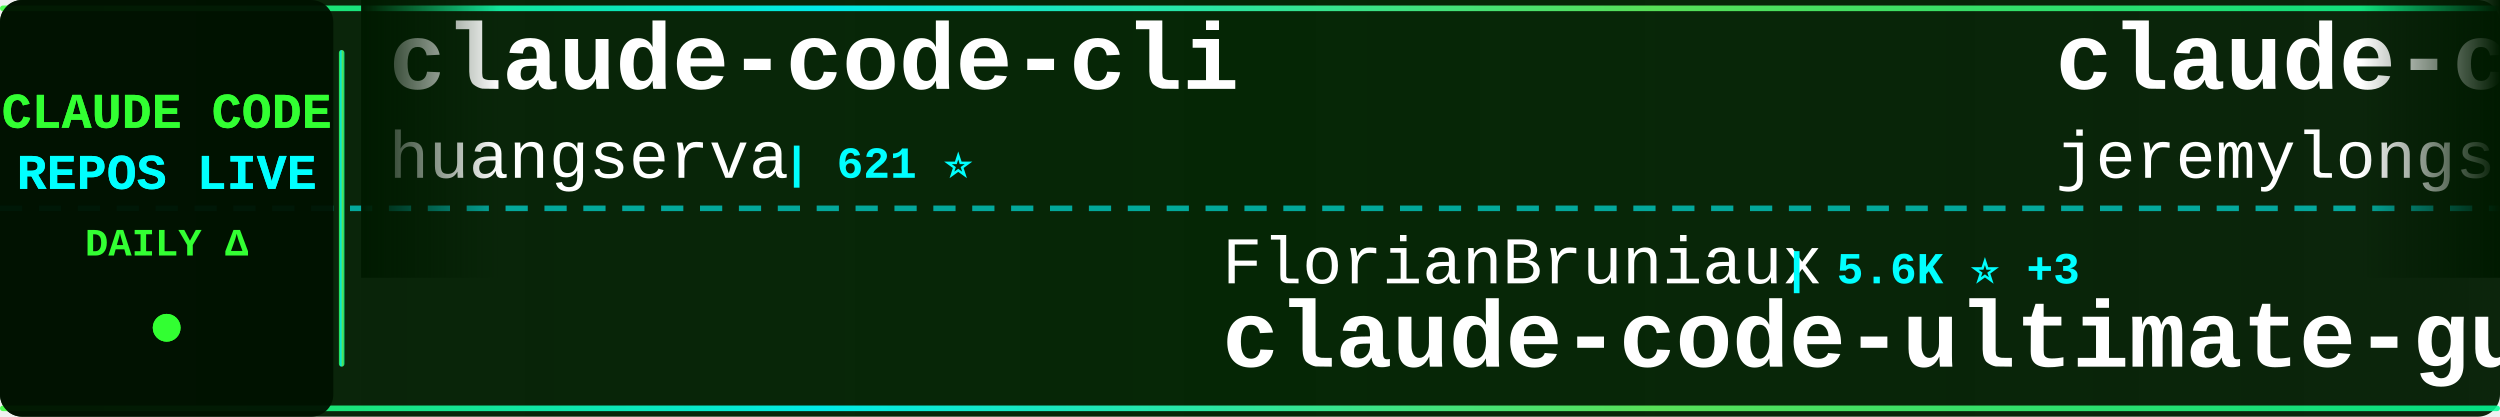
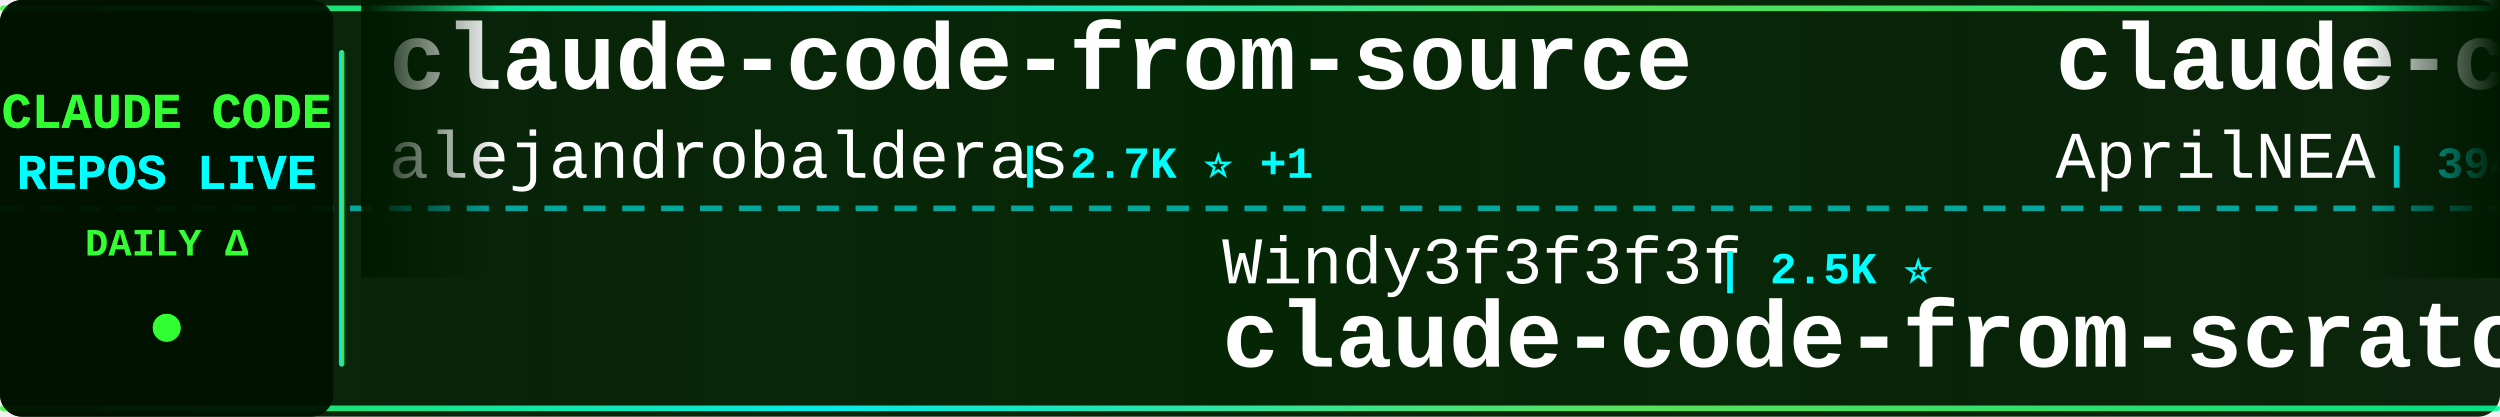
<svg xmlns="http://www.w3.org/2000/svg" width="900" height="150">
  <defs>
    <linearGradient id="tickerBg" x1="0%" y1="0%" x2="100%" y2="0%">
      <stop offset="0%" style="stop-color:#001a00;stop-opacity:0.95" />
      <stop offset="50%" style="stop-color:#002200;stop-opacity:0.98" />
      <stop offset="100%" style="stop-color:#001a00;stop-opacity:0.95" />
    </linearGradient>
    <linearGradient id="borderGrad" x1="0%" y1="0%" x2="100%" y2="0%">
      <stop offset="0%" style="stop-color:#33ff33;stop-opacity:0.85">
        <animate attributeName="stop-opacity" values="0.85;1;0.85" dur="2s" repeatCount="indefinite" />
      </stop>
      <stop offset="33%" style="stop-color:#00ffff;stop-opacity:0.9">
        <animate attributeName="stop-opacity" values="0.9;1;0.9" dur="2.2s" repeatCount="indefinite" />
      </stop>
      <stop offset="66%" style="stop-color:#66ff66;stop-opacity:0.85">
        <animate attributeName="stop-opacity" values="0.85;1;0.85" dur="1.8s" repeatCount="indefinite" />
      </stop>
      <stop offset="100%" style="stop-color:#00ff99;stop-opacity:0.85">
        <animate attributeName="stop-opacity" values="0.85;1;0.85" dur="2s" repeatCount="indefinite" />
      </stop>
    </linearGradient>
    <filter id="textGlow">
      <feGaussianBlur stdDeviation="0.1" result="coloredBlur" />
      <feMerge>
        <feMergeNode in="coloredBlur" />
        <feMergeNode in="SourceGraphic" />
      </feMerge>
    </filter>
    <filter id="metricGlow">
      <feGaussianBlur stdDeviation="0.2" result="coloredBlur" />
      <feMerge>
        <feMergeNode in="coloredBlur" />
        <feMergeNode in="SourceGraphic" />
      </feMerge>
    </filter>
    <linearGradient id="leftFade" x1="0%" y1="0%" x2="100%" y2="0%">
      <stop offset="0%" style="stop-color:#001a00;stop-opacity:1" />
      <stop offset="100%" style="stop-color:#001a00;stop-opacity:0" />
    </linearGradient>
    <linearGradient id="rightFade" x1="0%" y1="0%" x2="100%" y2="0%">
      <stop offset="0%" style="stop-color:#001a00;stop-opacity:0" />
      <stop offset="100%" style="stop-color:#001a00;stop-opacity:1" />
    </linearGradient>
  </defs>
  <rect width="900" height="150" fill="url(#tickerBg)" rx="8" />
  <rect x="0" y="2" width="900" height="2" fill="url(#borderGrad)" rx="1" />
  <rect x="0" y="146" width="900" height="2" fill="url(#borderGrad)" rx="1" />
  <line x1="0" y1="75" x2="900" y2="75" stroke="#00ffff" stroke-width="2" stroke-dasharray="8 6" opacity="0.6" />
  <rect x="0" y="0" width="120" height="150" fill="#001100" opacity="0.95" rx="8" />
  <text x="60" y="46" font-family="'Courier New', monospace" font-size="18" font-weight="bold" fill="#33ff33" text-anchor="middle" filter="url(#textGlow)">
    CLAUDE CODE
  </text>
  <text x="60" y="68" font-family="'Courier New', monospace" font-size="18" font-weight="bold" fill="#00ffff" text-anchor="middle" filter="url(#textGlow)">
    REPOS LIVE
  </text>
  <text x="60" y="92" font-family="'Courier New', monospace" font-size="14" font-weight="bold" fill="#33ff33" text-anchor="middle">
    DAILY Δ
  </text>
  <circle cx="60" cy="118" r="5" fill="#33ff33" filter="url(#metricGlow)">
    <animate attributeName="r" values="4;6;4" dur="1.5s" repeatCount="indefinite" />
    <animate attributeName="opacity" values="0.6;1;0.6" dur="1.5s" repeatCount="indefinite" />
  </circle>
  <rect x="122" y="18" width="2" height="114" fill="url(#borderGrad)" rx="1" />
  <clipPath id="tickerClip">
    <rect x="130" y="0" width="770" height="150" />
  </clipPath>
  <g clip-path="url(#tickerClip)">
    <g id="tickerItems">
      <animateTransform attributeName="transform" attributeType="XML" type="translate" from="0 0" to="-3000 0" dur="54s" repeatCount="indefinite" />
      <g transform="translate(0, 0)">
+         <text x="140" y="32" font-family="'Courier New', monospace" font-size="34" font-weight="bold" fill="#ffffff">claude-code-from-source</text>
+         <text x="140" y="64" font-family="'Courier New', monospace" font-size="24" font-weight="normal" fill="#ffffff" opacity="1.0">alejandrobalderas</text>
+         <text x="366" y="64" font-family="'Courier New', monospace" font-size="16" font-weight="bold" fill="#00ffff"> | 2.7K ⭐ +1</text>
+       </g>
+       <g transform="translate(300, 0)">
+         <text x="140" y="102" font-family="'Courier New', monospace" font-size="24" font-weight="normal" fill="#ffffff" opacity="1.0">Windy3f3f3f3f</text>
+         <text x="318" y="102" font-family="'Courier New', monospace" font-size="16" font-weight="bold" fill="#00ffff"> | 2.5K ⭐</text>
+         <text x="140" y="132" font-family="'Courier New', monospace" font-size="34" font-weight="bold" fill="#ffffff">claude-code-from-scratch</text>
+       </g>
+       <g transform="translate(600, 0)">
+         <text x="140" y="32" font-family="'Courier New', monospace" font-size="34" font-weight="bold" fill="#ffffff">claude-code-source</text>
+         <text x="140" y="64" font-family="'Courier New', monospace" font-size="24" font-weight="normal" fill="#ffffff" opacity="1.0">AprilNEA</text>
+         <text x="258" y="64" font-family="'Courier New', monospace" font-size="16" font-weight="bold" fill="#00ffff"> | 394 ⭐ +1</text>
+       </g>
+       <g transform="translate(900, 0)">
+         <text x="140" y="102" font-family="'Courier New', monospace" font-size="24" font-weight="normal" fill="#ffffff" opacity="1.0">xu-xiang</text>
+         <text x="258" y="102" font-family="'Courier New', monospace" font-size="16" font-weight="bold" fill="#00ffff"> | 1.8K ⭐</text>
+         <text x="140" y="132" font-family="'Courier New', monospace" font-size="34" font-weight="bold" fill="#ffffff">everything-claude-code-z...</text>
+       </g>
+       <g transform="translate(1200, 0)">
+         <text x="140" y="32" font-family="'Courier New', monospace" font-size="34" font-weight="bold" fill="#ffffff">Claude-Code-Usage-Monito...</text>
+         <text x="140" y="64" font-family="'Courier New', monospace" font-size="24" font-weight="normal" fill="#ffffff" opacity="1.0">Maciek-roboblog</text>
+         <text x="342" y="64" font-family="'Courier New', monospace" font-size="16" font-weight="bold" fill="#00ffff"> | 8.6K ⭐ +1</text>
+       </g>
+       <g transform="translate(1500, 0)">
+         <text x="140" y="102" font-family="'Courier New', monospace" font-size="24" font-weight="normal" fill="#ffffff" opacity="1.0">OneRedOak</text>
+         <text x="270" y="102" font-family="'Courier New', monospace" font-size="16" font-weight="bold" fill="#00ffff"> | 3.9K ⭐</text>
+         <text x="140" y="132" font-family="'Courier New', monospace" font-size="34" font-weight="bold" fill="#ffffff">claude-code-workflows</text>
+       </g>
+       <g transform="translate(1800, 0)">
+         <text x="140" y="32" font-family="'Courier New', monospace" font-size="34" font-weight="bold" fill="#ffffff">how-claude-code-works</text>
+         <text x="140" y="64" font-family="'Courier New', monospace" font-size="24" font-weight="normal" fill="#ffffff" opacity="1.0">Windy3f3f3f3f</text>
+         <text x="318" y="64" font-family="'Courier New', monospace" font-size="16" font-weight="bold" fill="#00ffff"> | 3.4K ⭐ +2</text>
+       </g>
+       <g transform="translate(2100, 0)">
+         <text x="140" y="102" font-family="'Courier New', monospace" font-size="24" font-weight="normal" fill="#ffffff" opacity="1.0">affaan-m</text>
+         <text x="258" y="102" font-family="'Courier New', monospace" font-size="16" font-weight="bold" fill="#00ffff"> | 237.0K ⭐ +72</text>
+         <text x="140" y="132" font-family="'Courier New', monospace" font-size="34" font-weight="bold" fill="#ffffff">ECC</text>
+       </g>
+       <g transform="translate(2400, 0)">
        <text x="140" y="32" font-family="'Courier New', monospace" font-size="34" font-weight="bold" fill="#ffffff">claude-code-cli</text>
        <text x="140" y="64" font-family="'Courier New', monospace" font-size="24" font-weight="normal" fill="#ffffff" opacity="1.0">huangserva</text>
        <text x="282" y="64" font-family="'Courier New', monospace" font-size="16" font-weight="bold" fill="#00ffff"> | 621 ⭐</text>
      </g>
-       <g transform="translate(300, 0)">
-         <text x="140" y="102" font-family="'Courier New', monospace" font-size="24" font-weight="normal" fill="#ffffff" opacity="1.0">FlorianBruniaux</text>
-         <text x="342" y="102" font-family="'Courier New', monospace" font-size="16" font-weight="bold" fill="#00ffff"> | 5.6K ⭐ +3</text>
-         <text x="140" y="132" font-family="'Courier New', monospace" font-size="34" font-weight="bold" fill="#ffffff">claude-code-ultimate-gui...</text>
-       </g>
-       <g transform="translate(600, 0)">
-         <text x="140" y="32" font-family="'Courier New', monospace" font-size="34" font-weight="bold" fill="#ffffff">claude-code-plugins-plus...</text>
-         <text x="140" y="64" font-family="'Courier New', monospace" font-size="24" font-weight="normal" fill="#ffffff" opacity="1.0">jeremylongshore</text>
-         <text x="342" y="64" font-family="'Courier New', monospace" font-size="16" font-weight="bold" fill="#00ffff"> | 2.6K ⭐ +1</text>
-       </g>
-       <g transform="translate(900, 0)">
-         <text x="140" y="102" font-family="'Courier New', monospace" font-size="24" font-weight="normal" fill="#ffffff" opacity="1.0">nicedreamzapp</text>
-         <text x="318" y="102" font-family="'Courier New', monospace" font-size="16" font-weight="bold" fill="#00ffff"> | 3.0K ⭐</text>
-         <text x="140" y="132" font-family="'Courier New', monospace" font-size="34" font-weight="bold" fill="#ffffff">claude-code-local</text>
-       </g>
-       <g transform="translate(1200, 0)">
-         <text x="140" y="32" font-family="'Courier New', monospace" font-size="34" font-weight="bold" fill="#ffffff">Claude-code</text>
-         <text x="140" y="64" font-family="'Courier New', monospace" font-size="24" font-weight="normal" fill="#ffffff" opacity="1.0">fazxes</text>
-         <text x="234" y="64" font-family="'Courier New', monospace" font-size="16" font-weight="bold" fill="#00ffff"> | 229 ⭐</text>
-       </g>
-       <g transform="translate(1500, 0)">
-         <text x="140" y="102" font-family="'Courier New', monospace" font-size="24" font-weight="normal" fill="#ffffff" opacity="1.0">VoltAgent</text>
-         <text x="270" y="102" font-family="'Courier New', monospace" font-size="16" font-weight="bold" fill="#00ffff"> | 23.9K ⭐ +4</text>
-         <text x="140" y="132" font-family="'Courier New', monospace" font-size="34" font-weight="bold" fill="#ffffff">awesome-claude-code-suba...</text>
-       </g>
-       <g transform="translate(1800, 0)">
-         <text x="140" y="32" font-family="'Courier New', monospace" font-size="34" font-weight="bold" fill="#ffffff">claude-code</text>
-         <text x="140" y="64" font-family="'Courier New', monospace" font-size="24" font-weight="normal" fill="#ffffff" opacity="1.0">RishabhK103</text>
-         <text x="294" y="64" font-family="'Courier New', monospace" font-size="16" font-weight="bold" fill="#00ffff"> | 105 ⭐</text>
-       </g>
-       <g transform="translate(2100, 0)">
-         <text x="140" y="102" font-family="'Courier New', monospace" font-size="24" font-weight="normal" fill="#ffffff" opacity="1.0">simonw</text>
-         <text x="234" y="102" font-family="'Courier New', monospace" font-size="16" font-weight="bold" fill="#00ffff"> | 1.6K ⭐</text>
-         <text x="140" y="132" font-family="'Courier New', monospace" font-size="34" font-weight="bold" fill="#ffffff">claude-code-transcripts</text>
-       </g>
-       <g transform="translate(2400, 0)">
-         <text x="140" y="32" font-family="'Courier New', monospace" font-size="34" font-weight="bold" fill="#ffffff">claude-code</text>
-         <text x="140" y="64" font-family="'Courier New', monospace" font-size="24" font-weight="normal" fill="#ffffff" opacity="1.0">alex000kim</text>
-         <text x="282" y="64" font-family="'Courier New', monospace" font-size="16" font-weight="bold" fill="#00ffff"> | 232 ⭐</text>
-       </g>
      <g transform="translate(2700, 0)">
-         <text x="140" y="102" font-family="'Courier New', monospace" font-size="24" font-weight="normal" fill="#ffffff" opacity="1.0">anthropics</text>
-         <text x="282" y="102" font-family="'Courier New', monospace" font-size="16" font-weight="bold" fill="#00ffff"> | 165.7K ⭐ +43</text>
-         <text x="140" y="132" font-family="'Courier New', monospace" font-size="34" font-weight="bold" fill="#ffffff">skills</text>
+         <text x="140" y="102" font-family="'Courier New', monospace" font-size="24" font-weight="normal" fill="#ffffff" opacity="1.0">ponponon</text>
+         <text x="258" y="102" font-family="'Courier New', monospace" font-size="16" font-weight="bold" fill="#00ffff"> | 2.3K ⭐</text>
+         <text x="140" y="132" font-family="'Courier New', monospace" font-size="34" font-weight="bold" fill="#ffffff">claude_code_src</text>
      </g>
      <g transform="translate(3000, 0)">
-         <text x="140" y="32" font-family="'Courier New', monospace" font-size="34" font-weight="bold" fill="#ffffff">claude-code-cli</text>
-         <text x="140" y="64" font-family="'Courier New', monospace" font-size="24" font-weight="normal" fill="#ffffff" opacity="1.0">huangserva</text>
-         <text x="282" y="64" font-family="'Courier New', monospace" font-size="16" font-weight="bold" fill="#00ffff"> | 621 ⭐</text>
+         <text x="140" y="32" font-family="'Courier New', monospace" font-size="34" font-weight="bold" fill="#ffffff">claude-code-from-source</text>
+         <text x="140" y="64" font-family="'Courier New', monospace" font-size="24" font-weight="normal" fill="#ffffff" opacity="1.0">alejandrobalderas</text>
+         <text x="366" y="64" font-family="'Courier New', monospace" font-size="16" font-weight="bold" fill="#00ffff"> | 2.7K ⭐ +1</text>
      </g>
      <g transform="translate(3300, 0)">
-         <text x="140" y="102" font-family="'Courier New', monospace" font-size="24" font-weight="normal" fill="#ffffff" opacity="1.0">FlorianBruniaux</text>
-         <text x="342" y="102" font-family="'Courier New', monospace" font-size="16" font-weight="bold" fill="#00ffff"> | 5.6K ⭐ +3</text>
-         <text x="140" y="132" font-family="'Courier New', monospace" font-size="34" font-weight="bold" fill="#ffffff">claude-code-ultimate-gui...</text>
+         <text x="140" y="102" font-family="'Courier New', monospace" font-size="24" font-weight="normal" fill="#ffffff" opacity="1.0">Windy3f3f3f3f</text>
+         <text x="318" y="102" font-family="'Courier New', monospace" font-size="16" font-weight="bold" fill="#00ffff"> | 2.5K ⭐</text>
+         <text x="140" y="132" font-family="'Courier New', monospace" font-size="34" font-weight="bold" fill="#ffffff">claude-code-from-scratch</text>
      </g>
      <g transform="translate(3600, 0)">
-         <text x="140" y="32" font-family="'Courier New', monospace" font-size="34" font-weight="bold" fill="#ffffff">claude-code-plugins-plus...</text>
-         <text x="140" y="64" font-family="'Courier New', monospace" font-size="24" font-weight="normal" fill="#ffffff" opacity="1.0">jeremylongshore</text>
-         <text x="342" y="64" font-family="'Courier New', monospace" font-size="16" font-weight="bold" fill="#00ffff"> | 2.6K ⭐ +1</text>
+         <text x="140" y="32" font-family="'Courier New', monospace" font-size="34" font-weight="bold" fill="#ffffff">claude-code-source</text>
+         <text x="140" y="64" font-family="'Courier New', monospace" font-size="24" font-weight="normal" fill="#ffffff" opacity="1.0">AprilNEA</text>
+         <text x="258" y="64" font-family="'Courier New', monospace" font-size="16" font-weight="bold" fill="#00ffff"> | 394 ⭐ +1</text>
      </g>
      <g transform="translate(3900, 0)">
-         <text x="140" y="102" font-family="'Courier New', monospace" font-size="24" font-weight="normal" fill="#ffffff" opacity="1.0">nicedreamzapp</text>
-         <text x="318" y="102" font-family="'Courier New', monospace" font-size="16" font-weight="bold" fill="#00ffff"> | 3.0K ⭐</text>
-         <text x="140" y="132" font-family="'Courier New', monospace" font-size="34" font-weight="bold" fill="#ffffff">claude-code-local</text>
+         <text x="140" y="102" font-family="'Courier New', monospace" font-size="24" font-weight="normal" fill="#ffffff" opacity="1.0">xu-xiang</text>
+         <text x="258" y="102" font-family="'Courier New', monospace" font-size="16" font-weight="bold" fill="#00ffff"> | 1.8K ⭐</text>
+         <text x="140" y="132" font-family="'Courier New', monospace" font-size="34" font-weight="bold" fill="#ffffff">everything-claude-code-z...</text>
      </g>
    </g>
  </g>
  <rect x="130" y="0" width="50" height="100" fill="url(#leftFade)" />
  <rect x="850" y="0" width="50" height="100" fill="url(#rightFade)" />
</svg>
